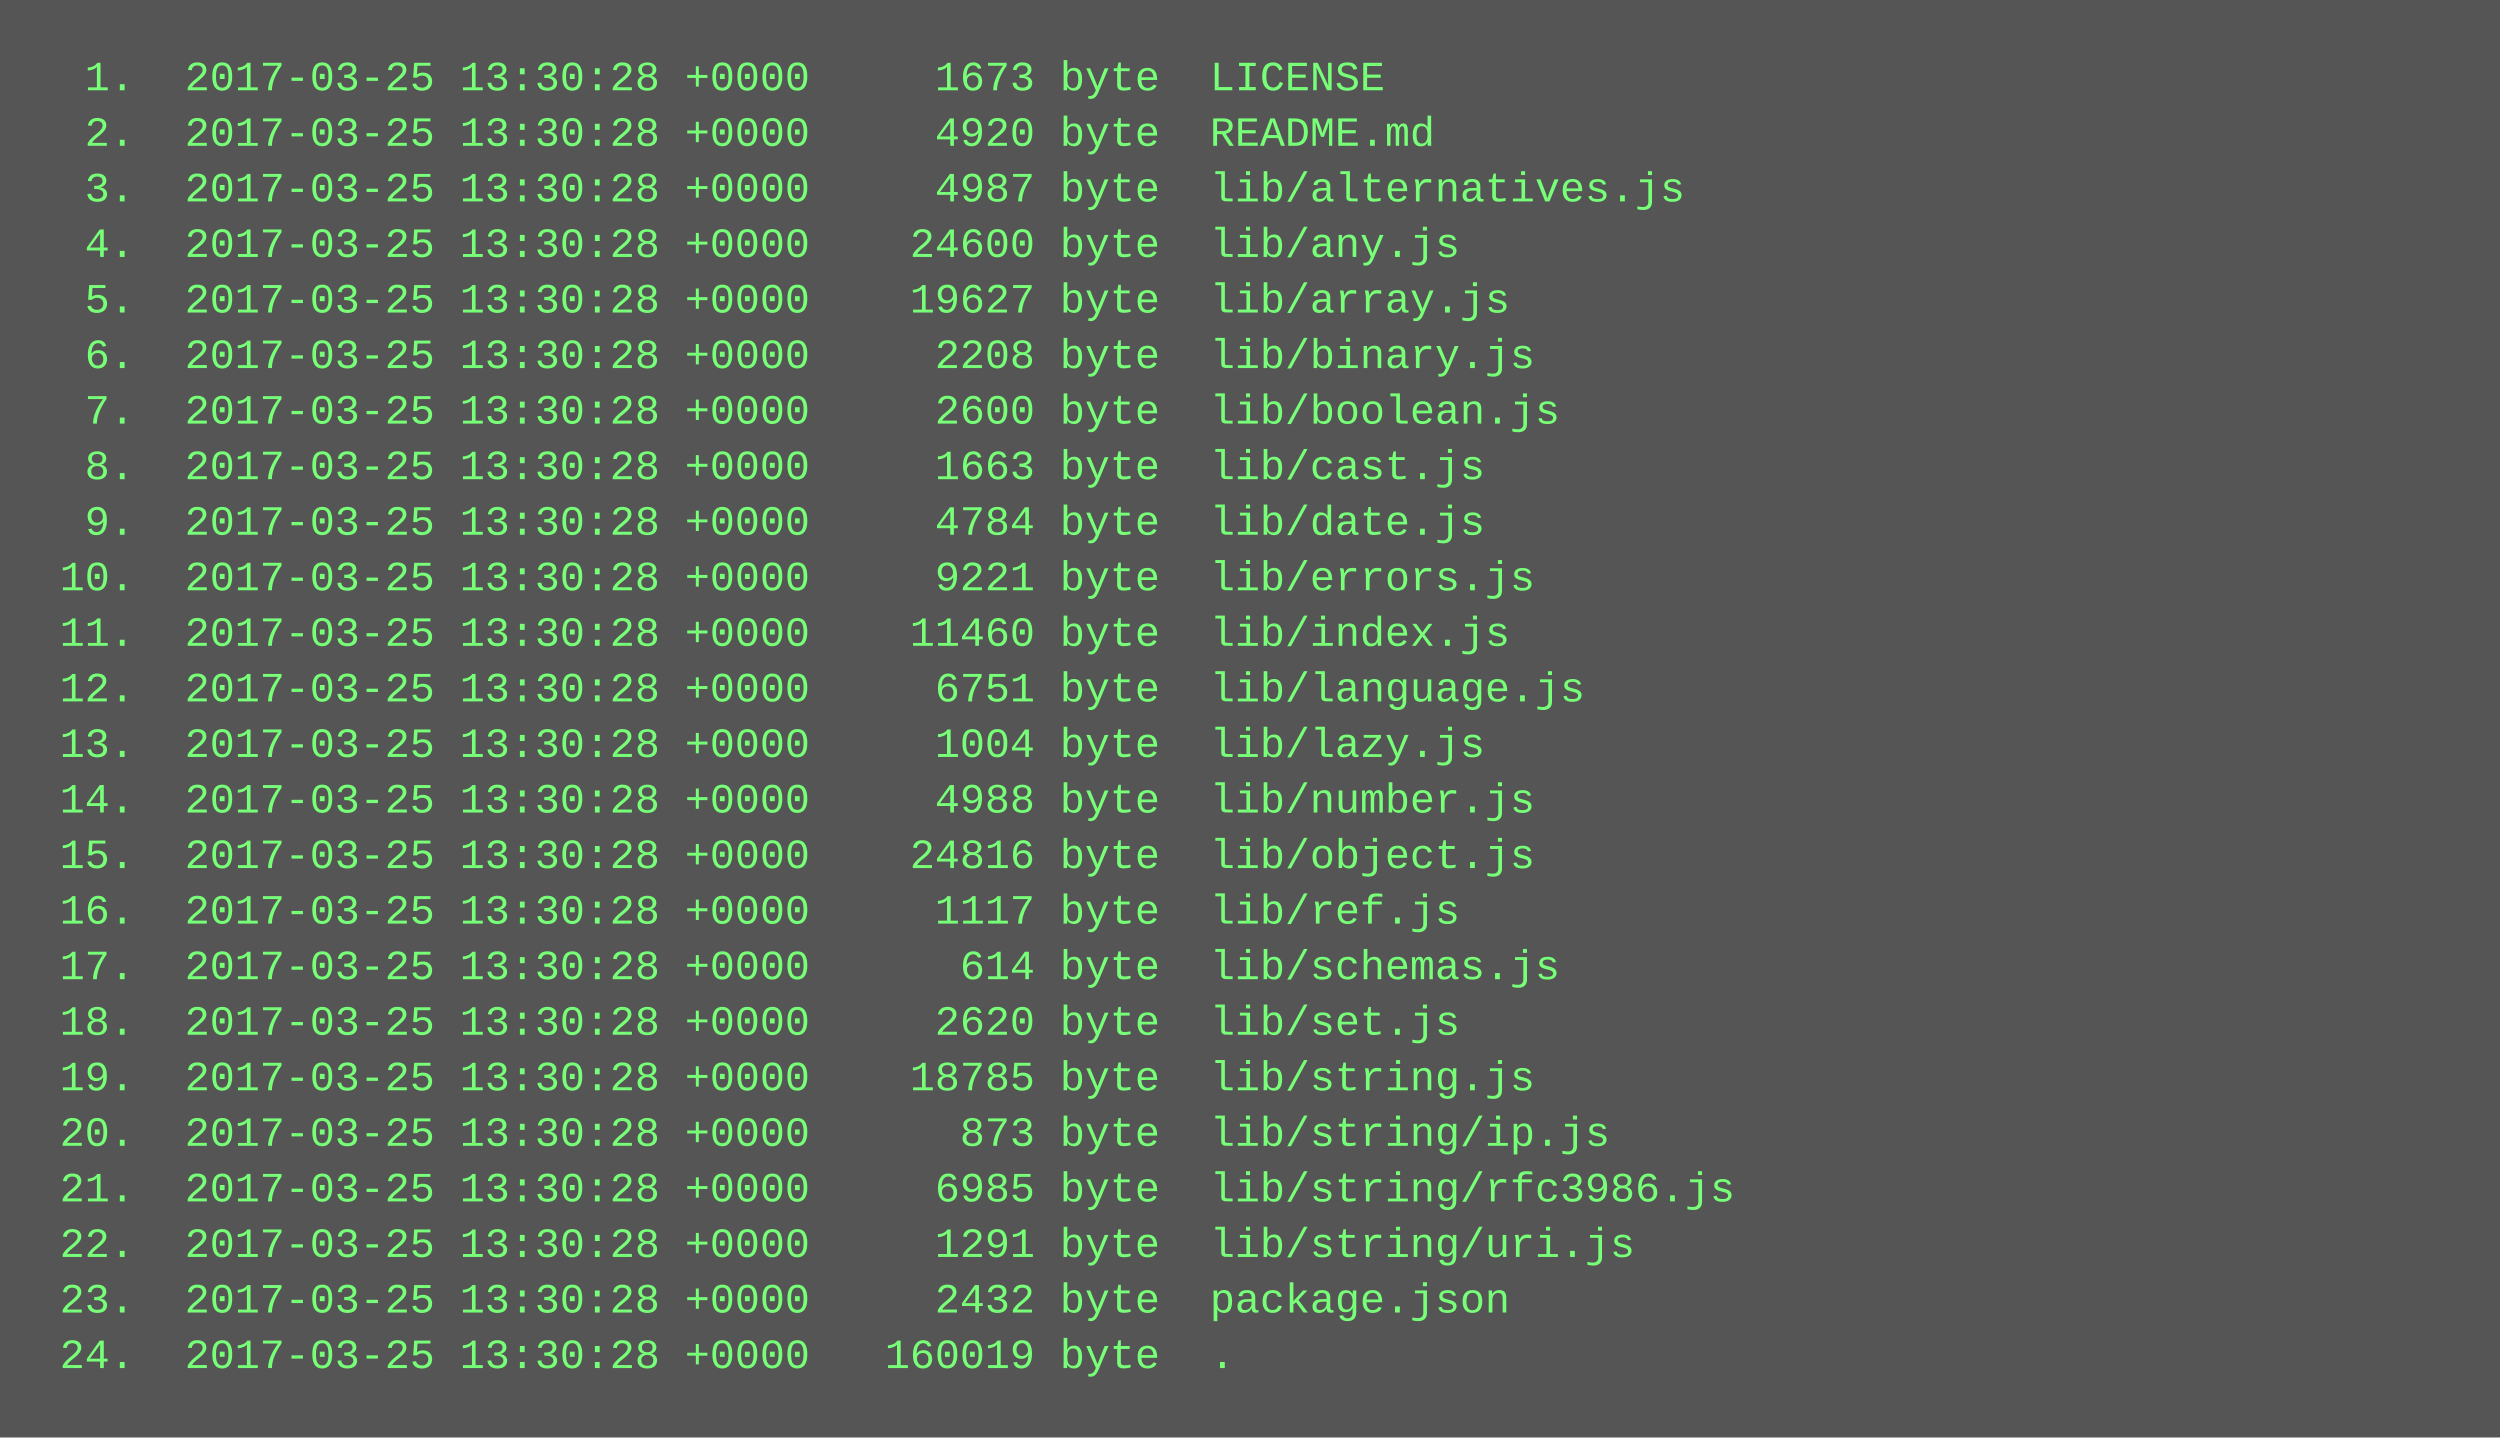
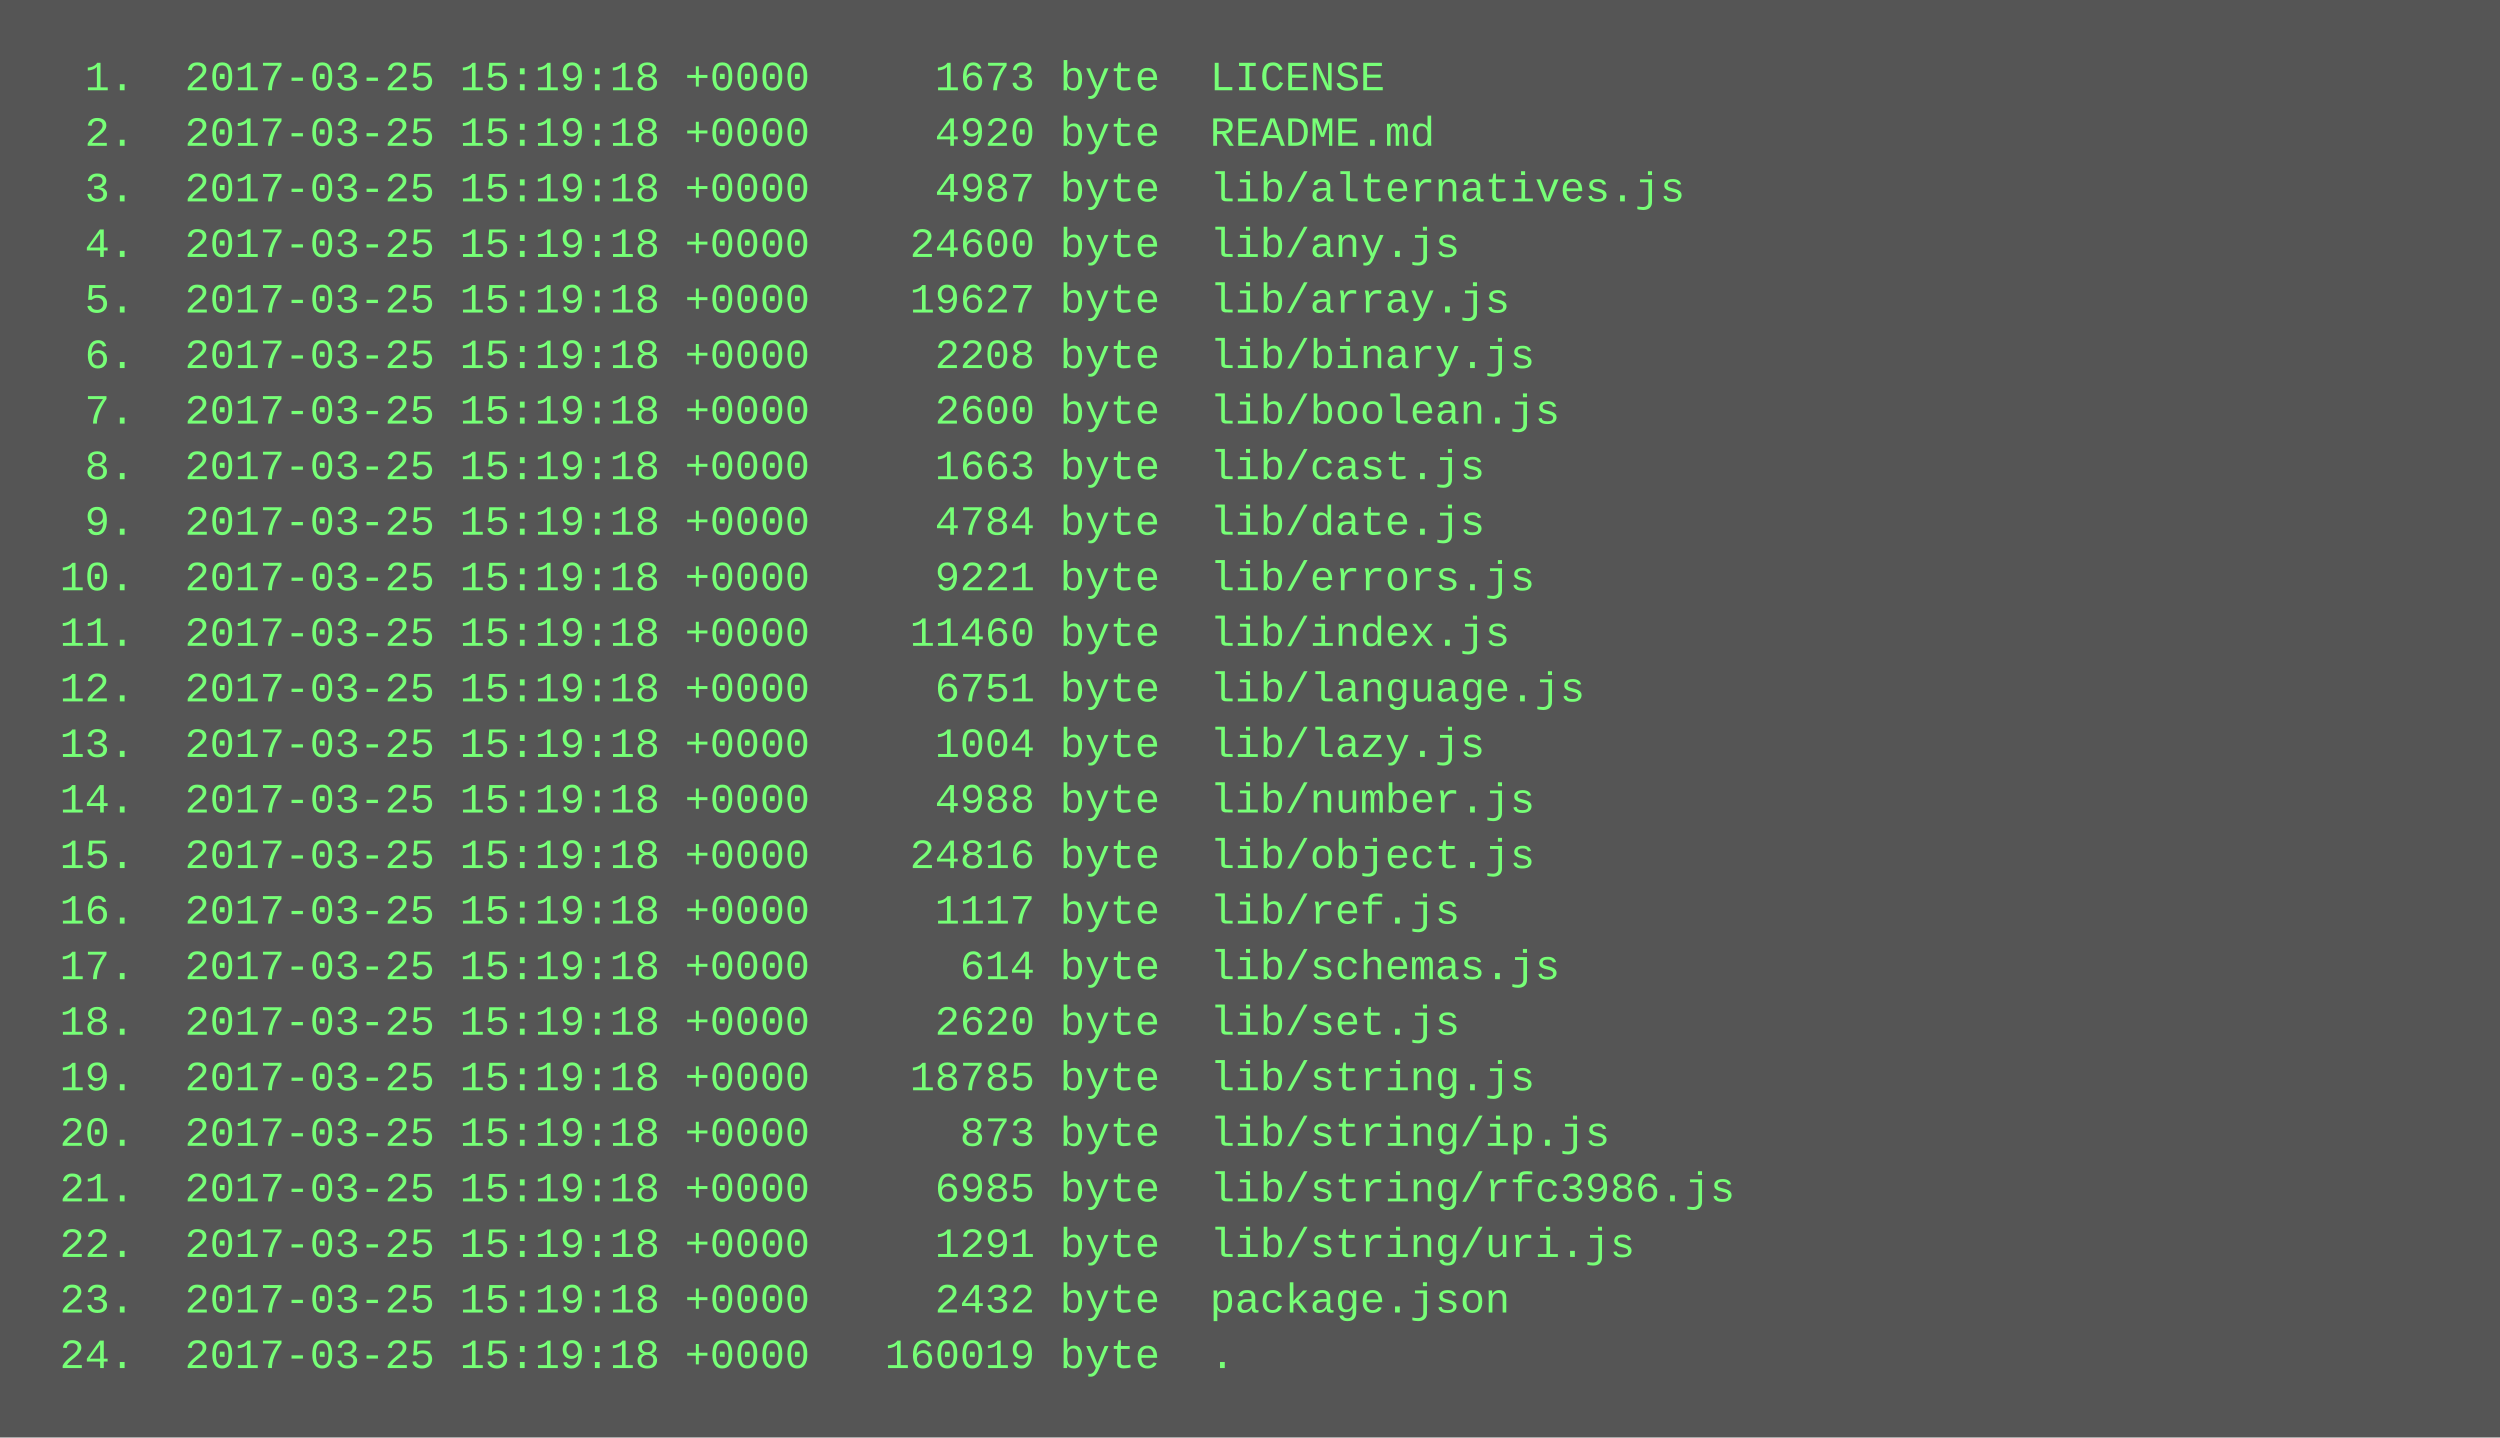
<svg xmlns="http://www.w3.org/2000/svg" height="414" width="720">
  <rect height="414" fill="#555" width="720" />
  <text fill="#7f7" font-family="Courier New" font-size="12" xml:space="preserve">
-     <tspan x="10" y="26">  1.  2017-03-25 13:30:28 +0000     1673 byte  LICENSE</tspan>
-     <tspan x="10" y="42">  2.  2017-03-25 13:30:28 +0000     4920 byte  README.md</tspan>
-     <tspan x="10" y="58">  3.  2017-03-25 13:30:28 +0000     4987 byte  lib/alternatives.js</tspan>
-     <tspan x="10" y="74">  4.  2017-03-25 13:30:28 +0000    24600 byte  lib/any.js</tspan>
-     <tspan x="10" y="90">  5.  2017-03-25 13:30:28 +0000    19627 byte  lib/array.js</tspan>
-     <tspan x="10" y="106">  6.  2017-03-25 13:30:28 +0000     2208 byte  lib/binary.js</tspan>
-     <tspan x="10" y="122">  7.  2017-03-25 13:30:28 +0000     2600 byte  lib/boolean.js</tspan>
-     <tspan x="10" y="138">  8.  2017-03-25 13:30:28 +0000     1663 byte  lib/cast.js</tspan>
-     <tspan x="10" y="154">  9.  2017-03-25 13:30:28 +0000     4784 byte  lib/date.js</tspan>
-     <tspan x="10" y="170"> 10.  2017-03-25 13:30:28 +0000     9221 byte  lib/errors.js</tspan>
-     <tspan x="10" y="186"> 11.  2017-03-25 13:30:28 +0000    11460 byte  lib/index.js</tspan>
-     <tspan x="10" y="202"> 12.  2017-03-25 13:30:28 +0000     6751 byte  lib/language.js</tspan>
-     <tspan x="10" y="218"> 13.  2017-03-25 13:30:28 +0000     1004 byte  lib/lazy.js</tspan>
-     <tspan x="10" y="234"> 14.  2017-03-25 13:30:28 +0000     4988 byte  lib/number.js</tspan>
-     <tspan x="10" y="250"> 15.  2017-03-25 13:30:28 +0000    24816 byte  lib/object.js</tspan>
-     <tspan x="10" y="266"> 16.  2017-03-25 13:30:28 +0000     1117 byte  lib/ref.js</tspan>
-     <tspan x="10" y="282"> 17.  2017-03-25 13:30:28 +0000      614 byte  lib/schemas.js</tspan>
-     <tspan x="10" y="298"> 18.  2017-03-25 13:30:28 +0000     2620 byte  lib/set.js</tspan>
-     <tspan x="10" y="314"> 19.  2017-03-25 13:30:28 +0000    18785 byte  lib/string.js</tspan>
-     <tspan x="10" y="330"> 20.  2017-03-25 13:30:28 +0000      873 byte  lib/string/ip.js</tspan>
-     <tspan x="10" y="346"> 21.  2017-03-25 13:30:28 +0000     6985 byte  lib/string/rfc3986.js</tspan>
-     <tspan x="10" y="362"> 22.  2017-03-25 13:30:28 +0000     1291 byte  lib/string/uri.js</tspan>
-     <tspan x="10" y="378"> 23.  2017-03-25 13:30:28 +0000     2432 byte  package.json</tspan>
-     <tspan x="10" y="394"> 24.  2017-03-25 13:30:28 +0000   160019 byte  .</tspan>
+     <tspan x="10" y="26">  1.  2017-03-25 15:19:18 +0000     1673 byte  LICENSE</tspan>
+     <tspan x="10" y="42">  2.  2017-03-25 15:19:18 +0000     4920 byte  README.md</tspan>
+     <tspan x="10" y="58">  3.  2017-03-25 15:19:18 +0000     4987 byte  lib/alternatives.js</tspan>
+     <tspan x="10" y="74">  4.  2017-03-25 15:19:18 +0000    24600 byte  lib/any.js</tspan>
+     <tspan x="10" y="90">  5.  2017-03-25 15:19:18 +0000    19627 byte  lib/array.js</tspan>
+     <tspan x="10" y="106">  6.  2017-03-25 15:19:18 +0000     2208 byte  lib/binary.js</tspan>
+     <tspan x="10" y="122">  7.  2017-03-25 15:19:18 +0000     2600 byte  lib/boolean.js</tspan>
+     <tspan x="10" y="138">  8.  2017-03-25 15:19:18 +0000     1663 byte  lib/cast.js</tspan>
+     <tspan x="10" y="154">  9.  2017-03-25 15:19:18 +0000     4784 byte  lib/date.js</tspan>
+     <tspan x="10" y="170"> 10.  2017-03-25 15:19:18 +0000     9221 byte  lib/errors.js</tspan>
+     <tspan x="10" y="186"> 11.  2017-03-25 15:19:18 +0000    11460 byte  lib/index.js</tspan>
+     <tspan x="10" y="202"> 12.  2017-03-25 15:19:18 +0000     6751 byte  lib/language.js</tspan>
+     <tspan x="10" y="218"> 13.  2017-03-25 15:19:18 +0000     1004 byte  lib/lazy.js</tspan>
+     <tspan x="10" y="234"> 14.  2017-03-25 15:19:18 +0000     4988 byte  lib/number.js</tspan>
+     <tspan x="10" y="250"> 15.  2017-03-25 15:19:18 +0000    24816 byte  lib/object.js</tspan>
+     <tspan x="10" y="266"> 16.  2017-03-25 15:19:18 +0000     1117 byte  lib/ref.js</tspan>
+     <tspan x="10" y="282"> 17.  2017-03-25 15:19:18 +0000      614 byte  lib/schemas.js</tspan>
+     <tspan x="10" y="298"> 18.  2017-03-25 15:19:18 +0000     2620 byte  lib/set.js</tspan>
+     <tspan x="10" y="314"> 19.  2017-03-25 15:19:18 +0000    18785 byte  lib/string.js</tspan>
+     <tspan x="10" y="330"> 20.  2017-03-25 15:19:18 +0000      873 byte  lib/string/ip.js</tspan>
+     <tspan x="10" y="346"> 21.  2017-03-25 15:19:18 +0000     6985 byte  lib/string/rfc3986.js</tspan>
+     <tspan x="10" y="362"> 22.  2017-03-25 15:19:18 +0000     1291 byte  lib/string/uri.js</tspan>
+     <tspan x="10" y="378"> 23.  2017-03-25 15:19:18 +0000     2432 byte  package.json</tspan>
+     <tspan x="10" y="394"> 24.  2017-03-25 15:19:18 +0000   160019 byte  .</tspan>
  </text>
</svg>
